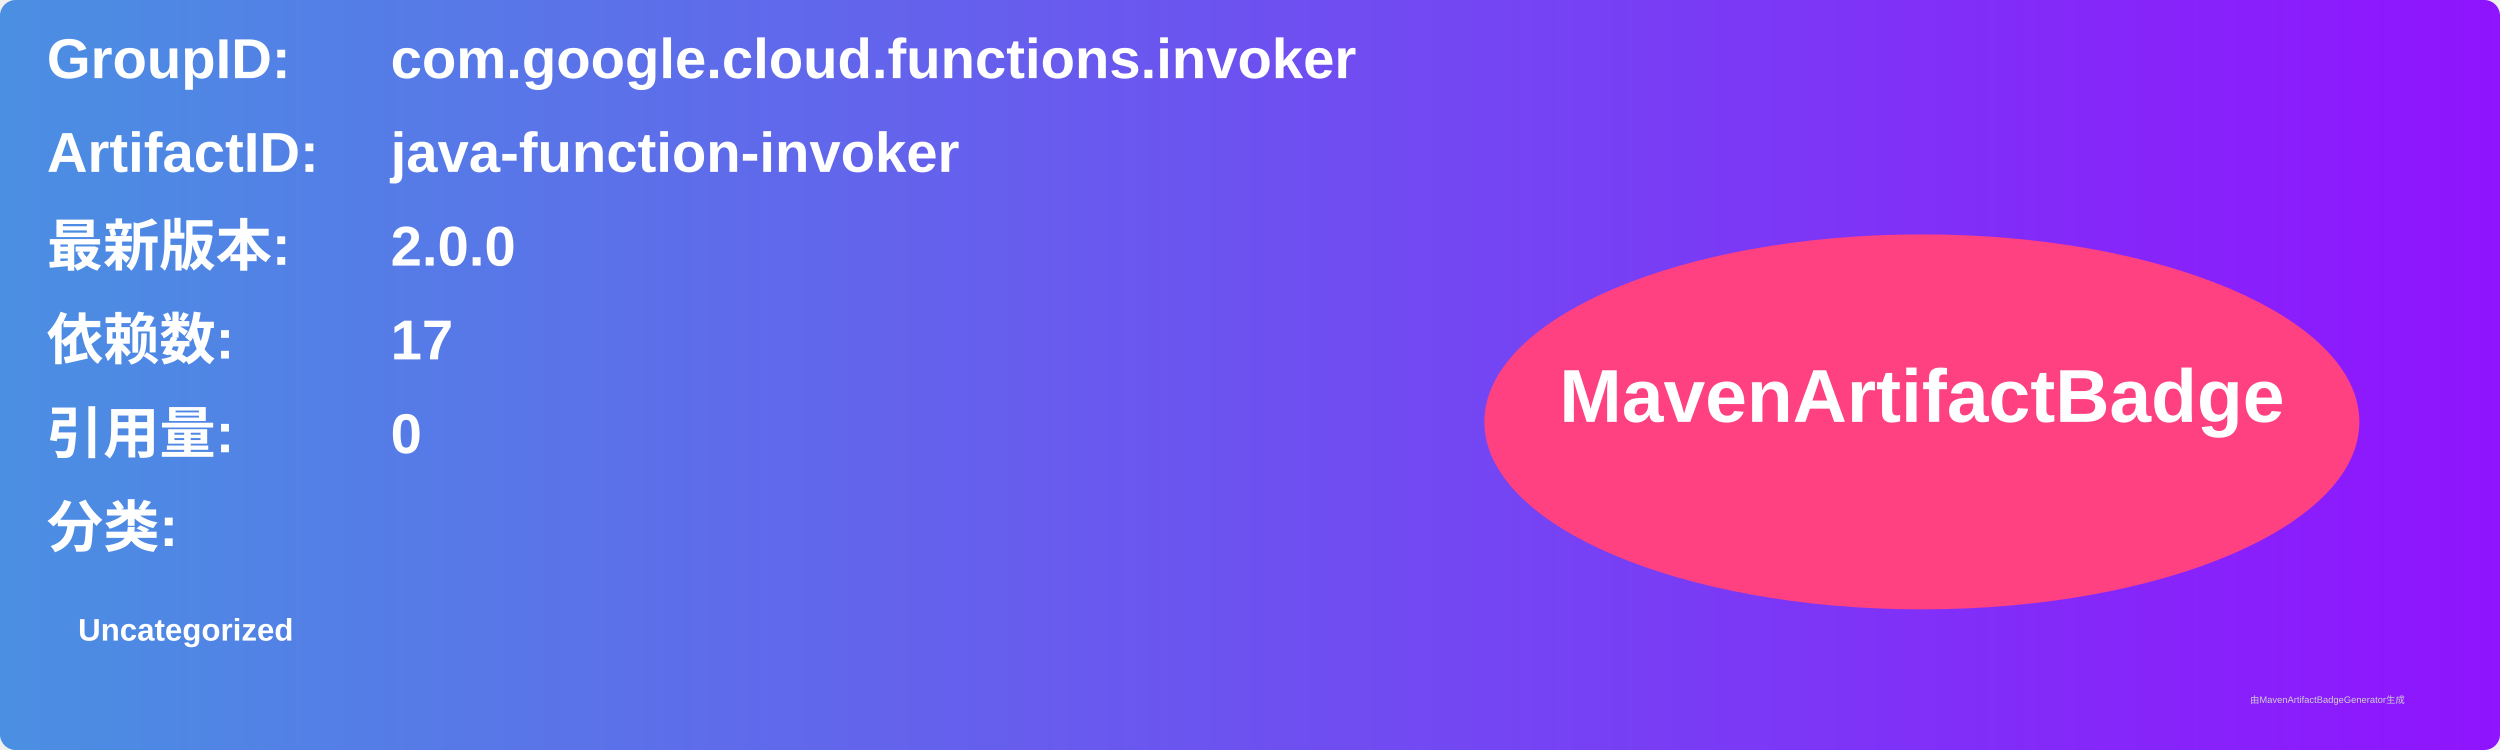
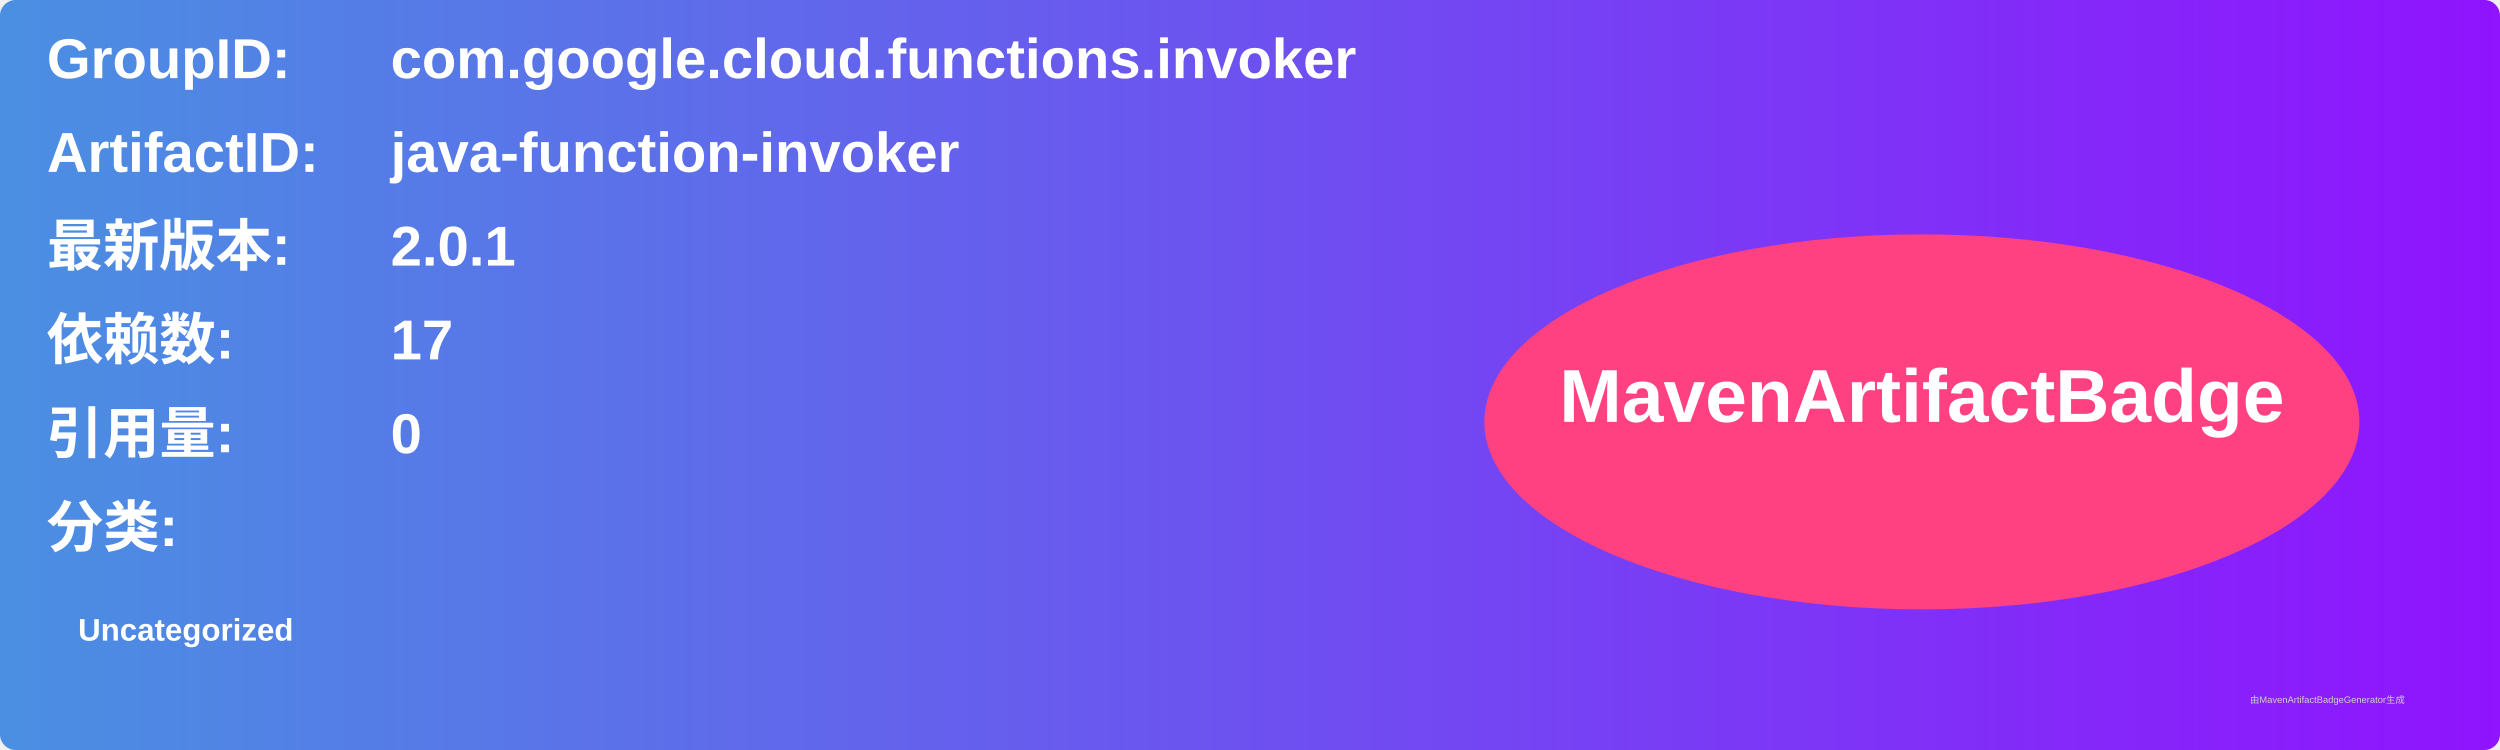
<svg xmlns="http://www.w3.org/2000/svg" width="800" height="240" viewBox="0 0 800 240">
  <linearGradient id="grad" x1="0%" y1="0%" x2="100%" y2="0%">
    <stop offset="0%" stop-color="#4a90e2" />
    <stop offset="100%" stop-color="#9013fe" />
  </linearGradient>
  <rect width="100%" height="100%" rx="5" ry="5" fill="url(#grad)" />
  <g transform="translate(15, 15)">
    <text x="0" y="10" font-family="Arial" font-size="18" fill="white" font-weight="bold" width="260">GroupID:</text>
    <text x="110" y="10" font-family="Arial" font-size="18" fill="white" font-weight="bold" width="460">com.google.cloud.functions.invoker</text>
    <text x="0" y="40" font-family="Arial" font-size="18" fill="white" font-weight="bold" width="260">ArtifactID:</text>
    <text x="110" y="40" font-family="Arial" font-size="18" fill="white" font-weight="bold" width="460">java-function-invoker</text>
    <text x="0" y="70" font-family="Arial" font-size="18" fill="white" font-weight="bold">最新版本:</text>
    <text x="110" y="70" font-family="Arial" font-size="18" fill="white" font-weight="bold">
-       <tspan font-weight="bold">2.0.0</tspan>
+       <tspan font-weight="bold">2.0.1</tspan>
    </text>
    <text x="0" y="100" font-family="Arial" font-size="18" fill="white" font-weight="bold">依赖数: </text>
    <text x="110" y="100" font-family="Arial" font-size="18" fill="white">
      <tspan font-weight="bold">17</tspan>
    </text>
    <text x="0" y="130" font-family="Arial" font-size="18" fill="white" font-weight="bold">引用量: </text>
    <text x="110" y="130" font-family="Arial" font-size="18" fill="white">
      <tspan font-weight="bold">0</tspan>
    </text>
    <text x="0" y="160" font-family="Arial" font-size="18" fill="white" font-weight="bold">分类:</text>
    <text x="10" y="190" font-family="Arial" font-size="10" fill="white">
      <tspan font-weight="bold">Uncategorized</tspan>
    </text>
    <ellipse cx="600" cy="120" rx="140" ry="60" fill="#ff4081" />
    <text x="600" y="120" text-anchor="middle" font-family="Arial" font-size="24" fill="white" font-weight="bold">MavenArtifactBadge</text>
  </g>
  <text x="720" y="225" font-family="Arial" font-size="3" fill="#d0d0d0">由MavenArtifactBadgeGenerator生成</text>
</svg>
